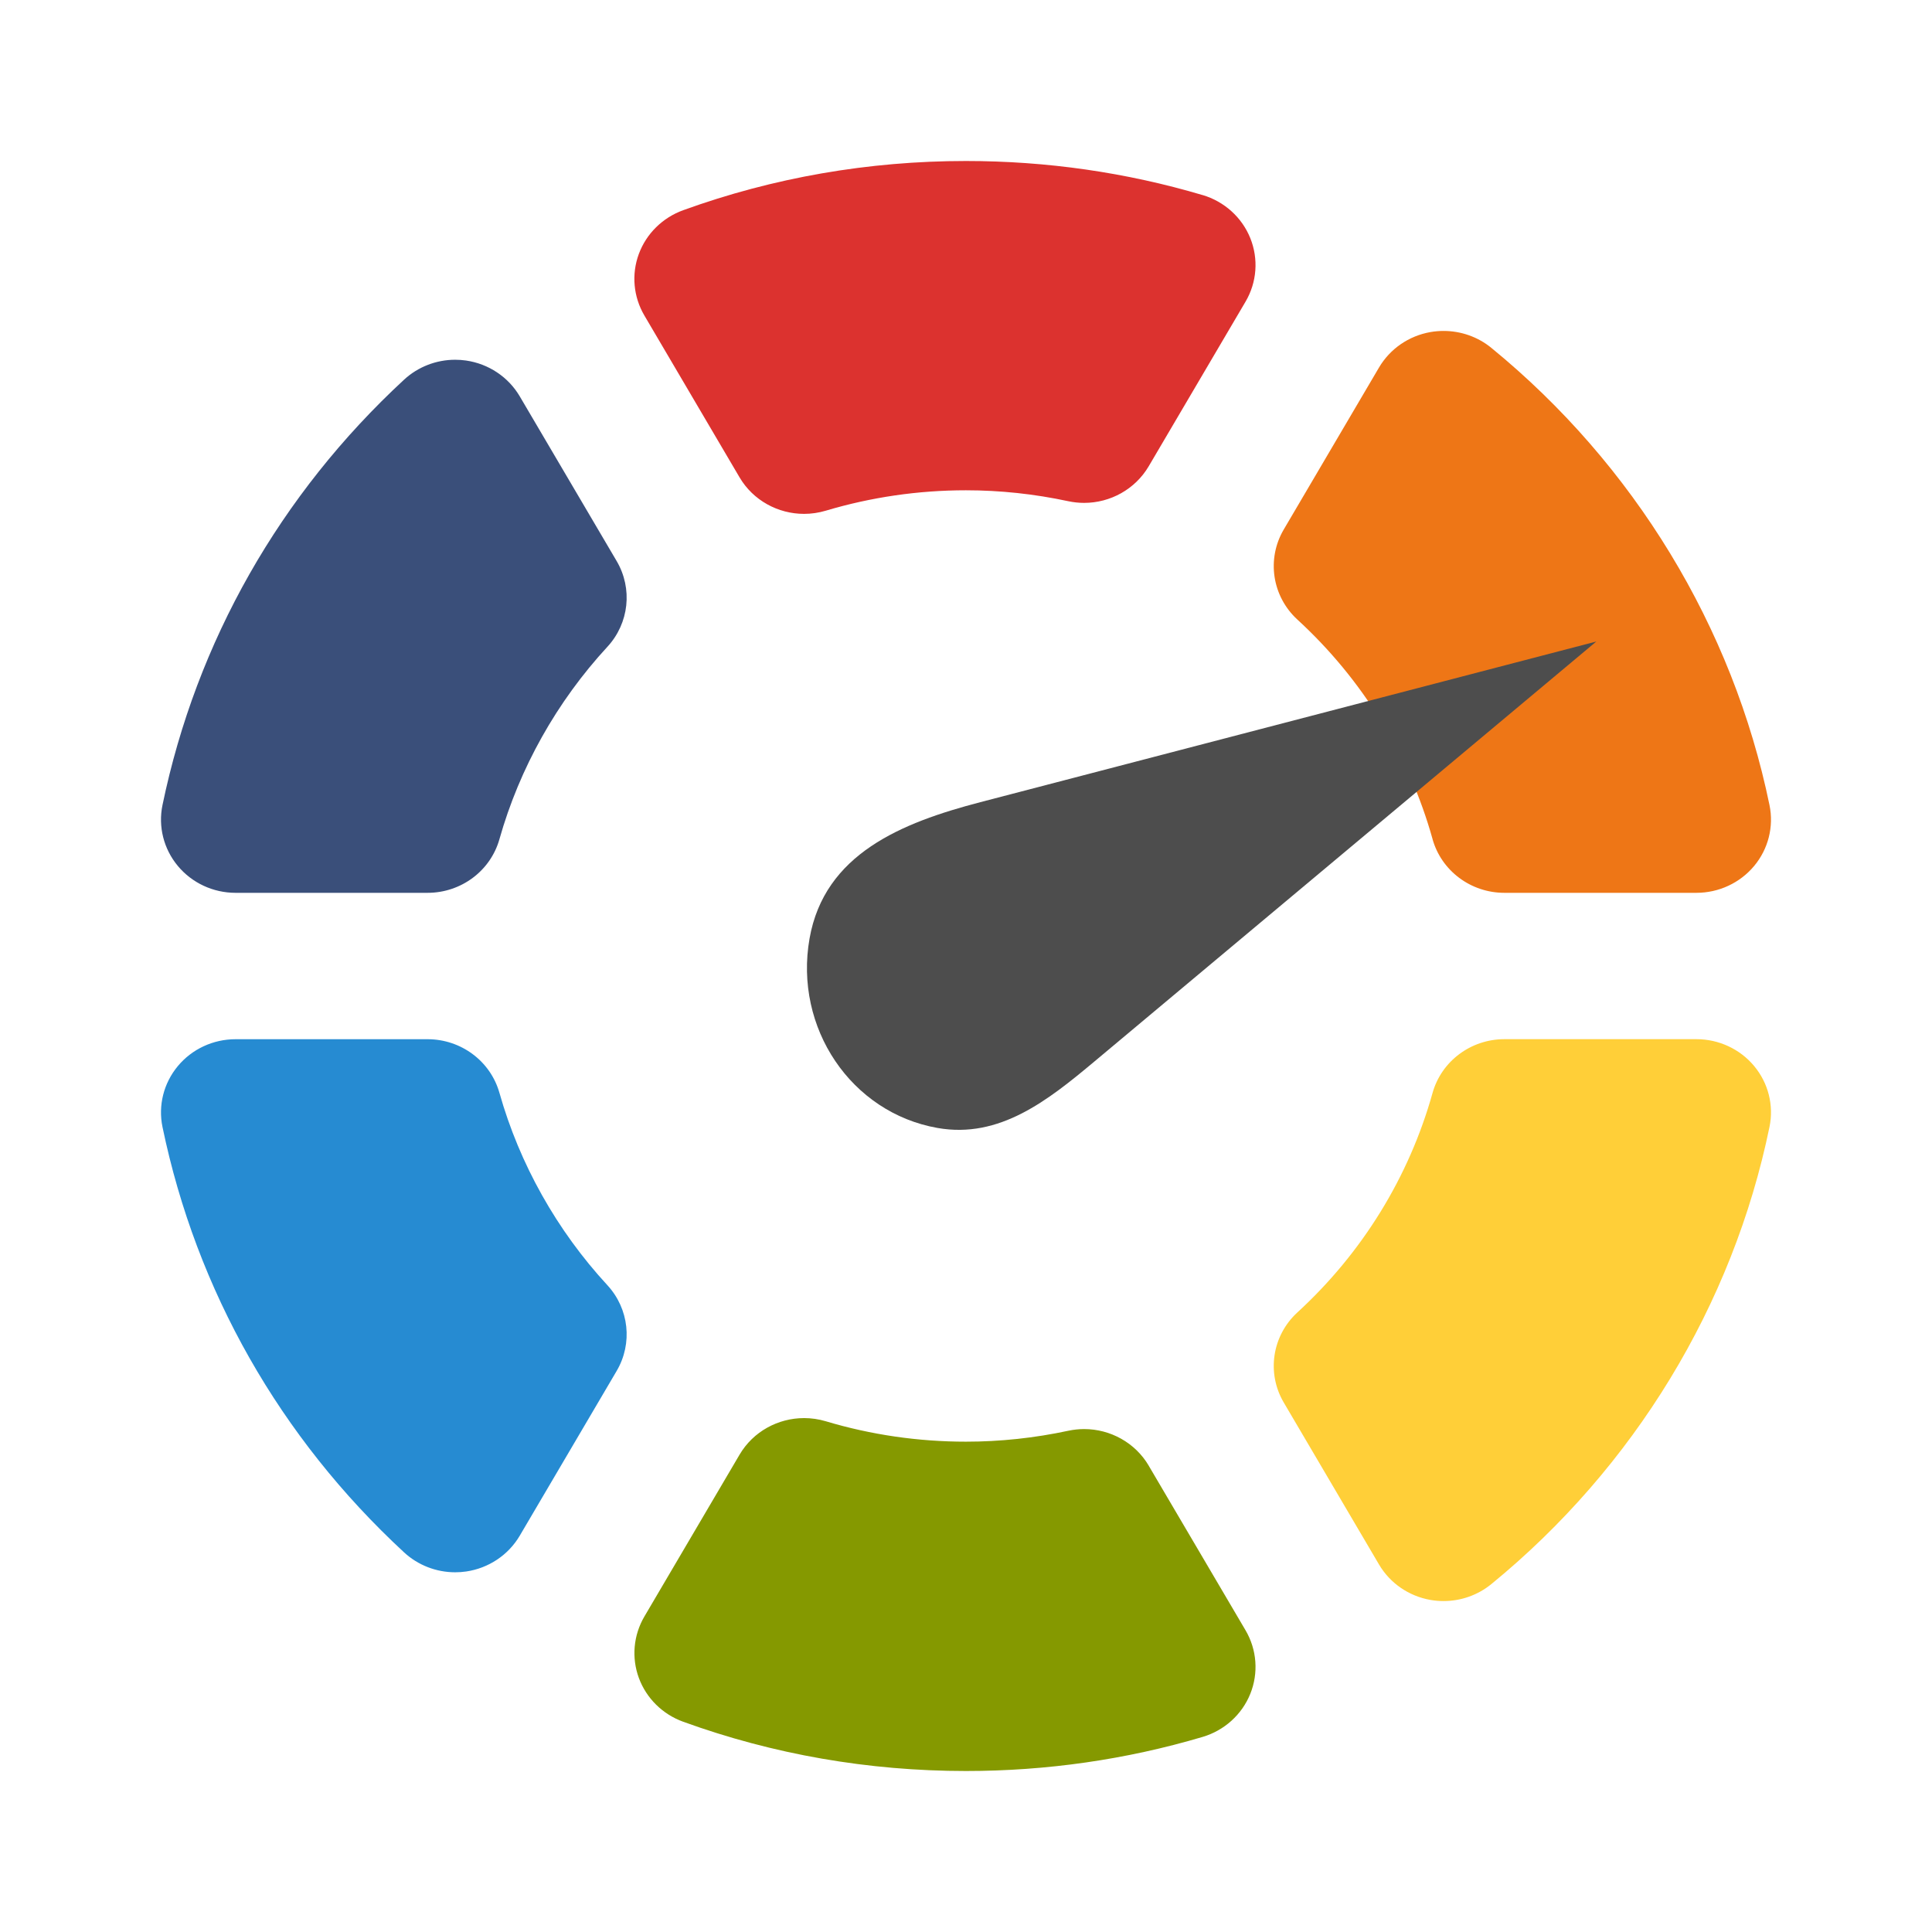
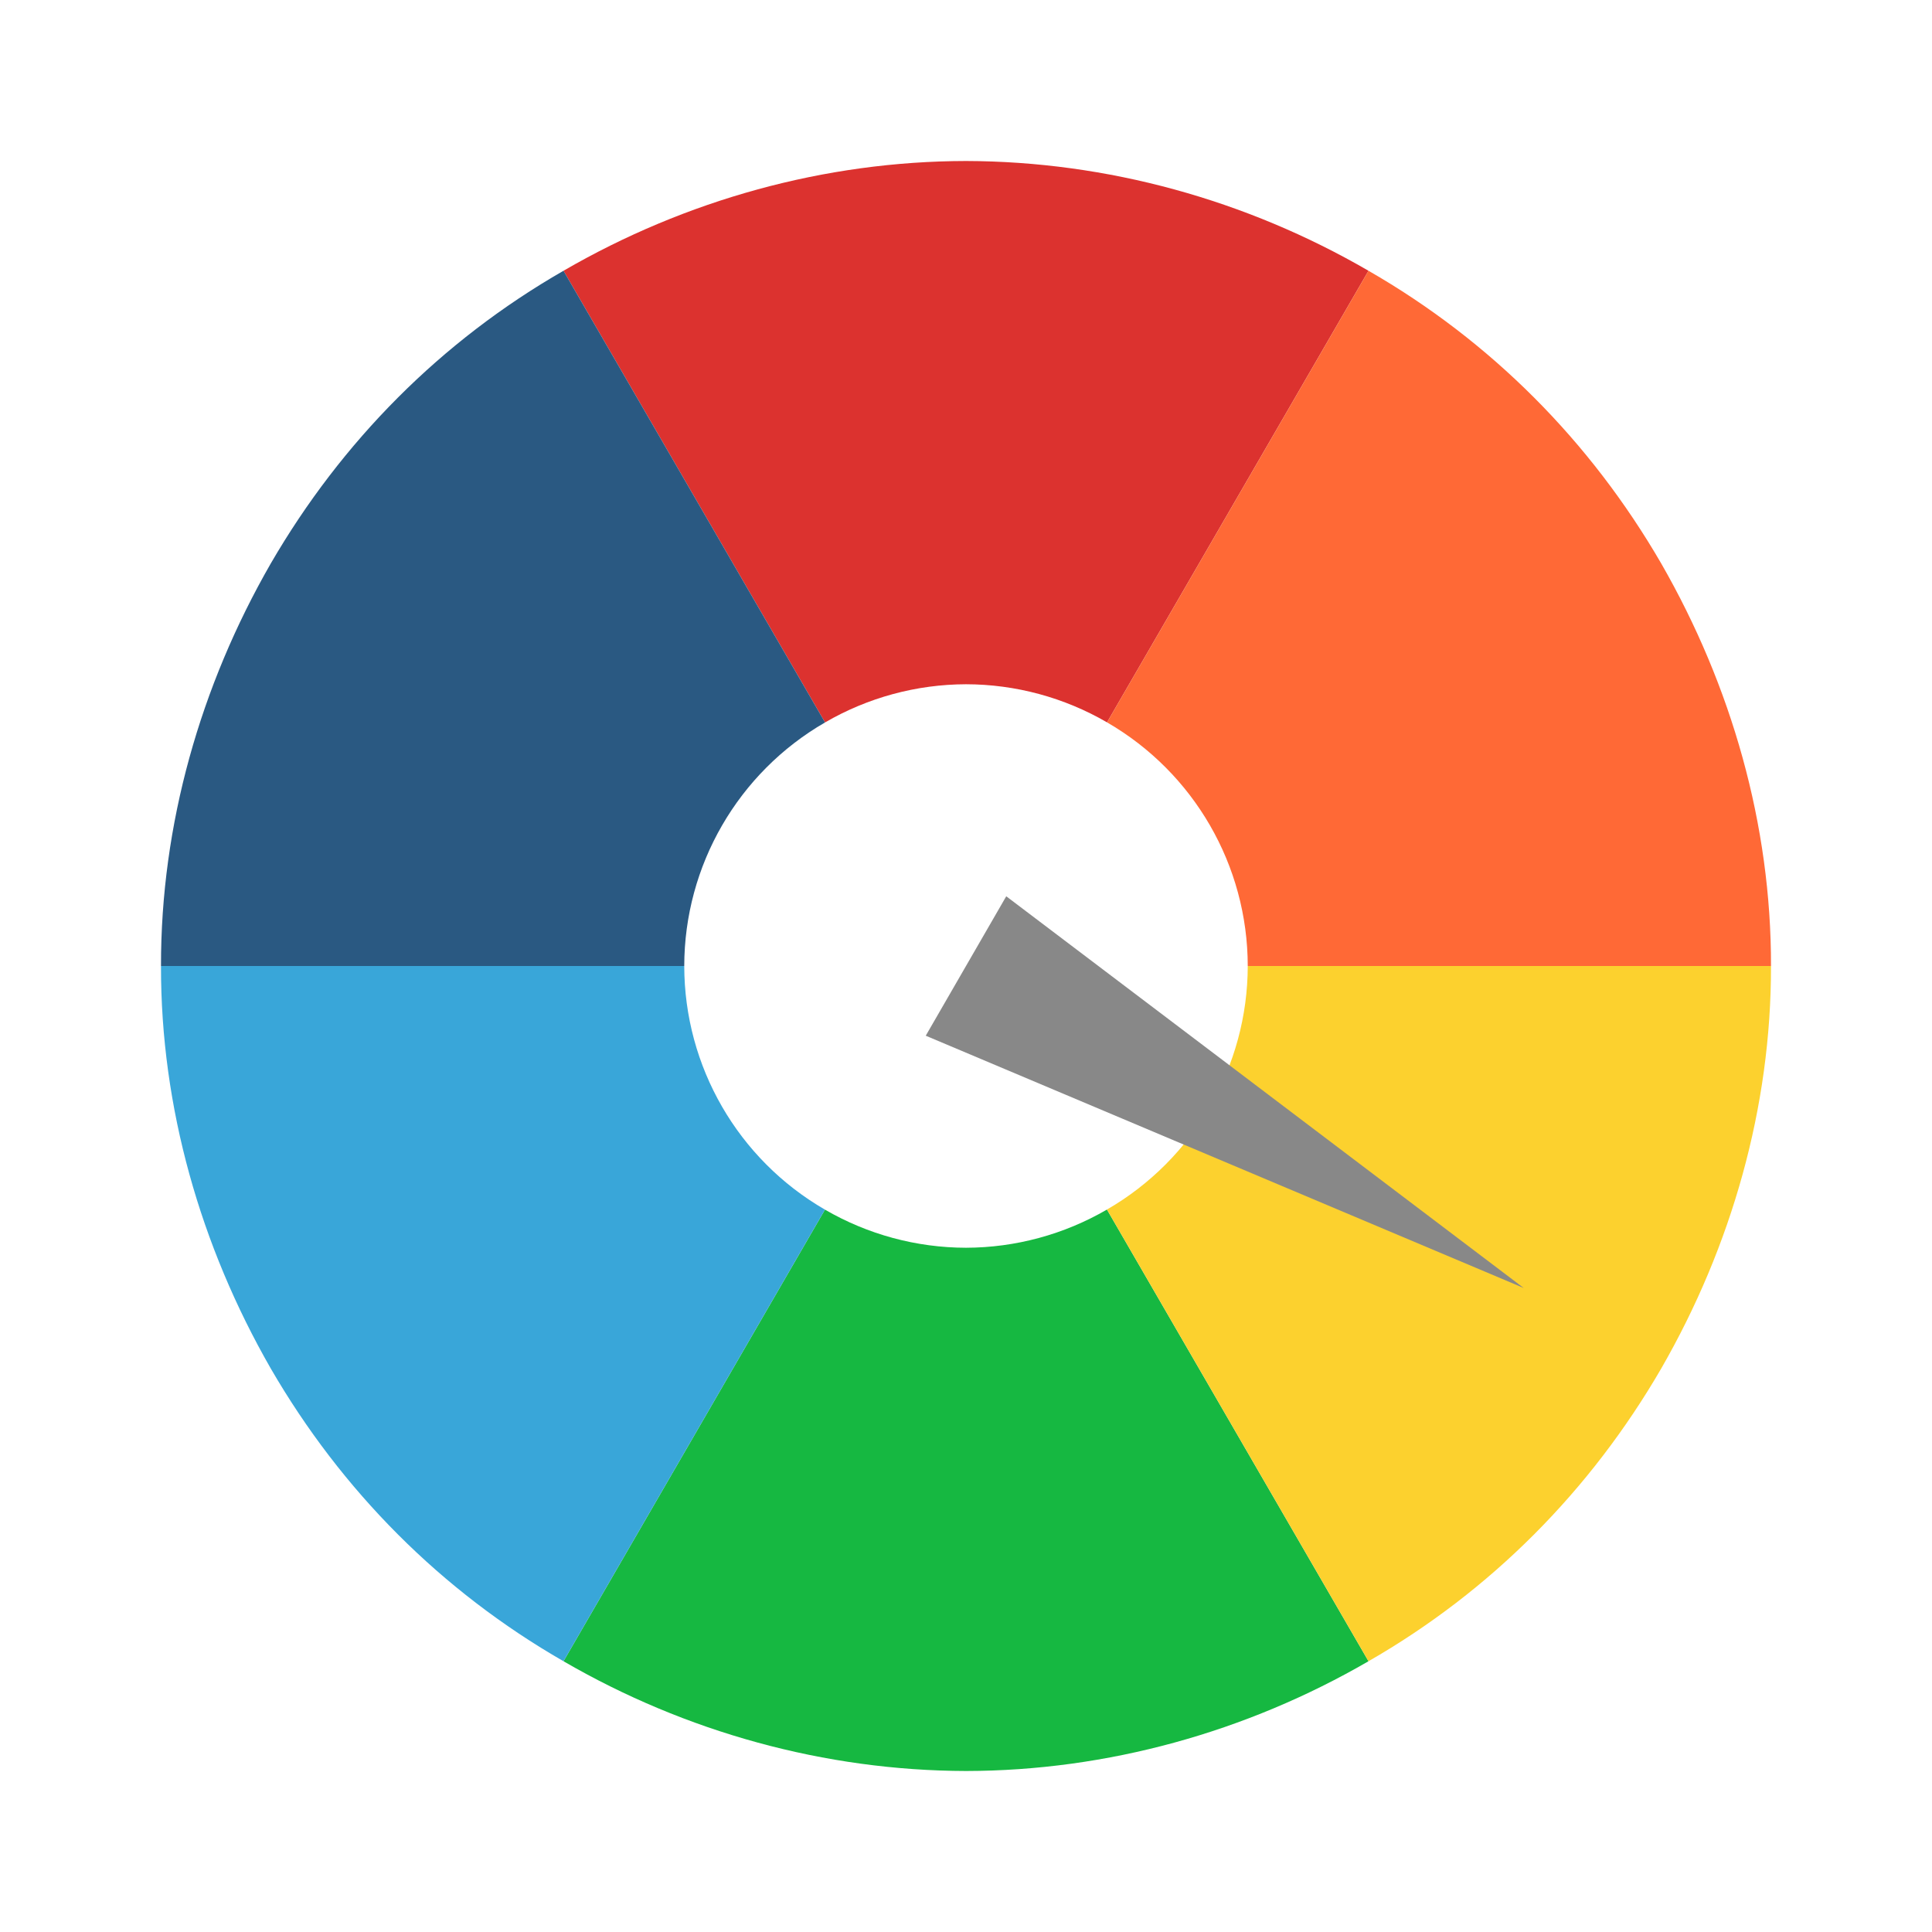
- <svg xmlns="http://www.w3.org/2000/svg" version="1.1" id="svg2" height="48" width="48">
+ <svg xmlns="http://www.w3.org/2000/svg" width="48" height="48" id="svg2" version="1.1">
  <defs id="defs4" />
-   <g id="layer1" transform="translate(0,-1004.362)" />
-   <g id="g2036" transform="matrix(1.1,0,0,0.44444,95.08106,-207.6075)">
-     <g id="g3712" style="opacity:0.4" transform="matrix(1.0526,0,0,1.2857,-1.2632,-13.429)" />
+   <g id="layer1" transform="translate(-94,-763.8622)">
+     <path style="opacity:1;fill:#dc322f;fill-opacity:1;fill-rule:nonzero;stroke:none;stroke-width:12;stroke-linecap:square;stroke-linejoin:round;stroke-miterlimit:4;stroke-dasharray:none;stroke-dashoffset:0;stroke-opacity:1" d="M 24 4 C 20.491 4.006 17.036 4.967 14 6.727 L 20.498 17.949 A 7 7 0 0 1 24 17 A 7 7 0 0 1 27.504 17.947 L 34 6.727 C 30.965 4.966 27.508 4.009 24 4 z " transform="translate(94,763.8622)" id="path4338-7" />
+     <path style="opacity:1;fill:#ff6936;fill-opacity:1;fill-rule:nonzero;stroke:none;stroke-width:12;stroke-linecap:square;stroke-linejoin:round;stroke-miterlimit:4;stroke-dasharray:none;stroke-dashoffset:0;stroke-opacity:1" d="M 34 6.727 L 27.504 17.947 A 7 7 0 0 1 31 24 L 44 24 C 44.007 20.492 43.02 17.043 41.273 14 C 39.513 10.964 37.042 8.476 34 6.727 z " transform="translate(94,763.8622)" id="path4338-7-2" />
+     <path style="opacity:1;fill:#2a5982;fill-opacity:1;fill-rule:nonzero;stroke:none;stroke-width:12;stroke-linecap:square;stroke-linejoin:round;stroke-miterlimit:4;stroke-dasharray:none;stroke-dashoffset:0;stroke-opacity:1" d="M 14 6.727 C 10.958 8.474 8.488 10.966 6.727 14 C 4.978 17.042 3.994 20.491 4 24 L 17 24 A 7 7 0 0 1 20.498 17.949 L 14 6.727 z " transform="translate(94,763.8622)" id="path4338-7-7" />
+     <path style="opacity:1;fill:#16b841;fill-opacity:1;fill-rule:nonzero;stroke:none;stroke-width:12;stroke-linecap:square;stroke-linejoin:round;stroke-miterlimit:4;stroke-dasharray:none;stroke-dashoffset:0;stroke-opacity:1" d="M 27.502 30.051 A 7 7 0 0 1 24 31 A 7 7 0 0 1 20.496 30.053 L 14 41.273 C 17.035 43.034 20.492 43.991 24 44 C 27.509 43.994 30.964 43.033 34 41.273 L 27.502 30.051 z " transform="translate(94,763.8622)" id="path4338-7-26" />
+     <path style="opacity:1;fill:#39a6d9;fill-opacity:1;fill-rule:nonzero;stroke:none;stroke-width:12;stroke-linecap:square;stroke-linejoin:round;stroke-miterlimit:4;stroke-dasharray:none;stroke-dashoffset:0;stroke-opacity:1" d="M 4 24 C 3.993 27.508 4.98 30.957 6.727 34 C 8.487 37.036 10.958 39.524 14 41.273 L 20.496 30.053 A 7 7 0 0 1 17 24 L 4 24 z " transform="translate(94,763.8622)" id="path4338-7-2-1" />
+     <path style="opacity:1;fill:#fcd12e;fill-opacity:1;fill-rule:nonzero;stroke:none;stroke-width:12;stroke-linecap:square;stroke-linejoin:round;stroke-miterlimit:4;stroke-dasharray:none;stroke-dashoffset:0;stroke-opacity:1" d="M 31 24 A 7 7 0 0 1 27.502 30.051 L 34 41.273 C 37.042 39.526 39.512 37.034 41.273 34 C 43.022 30.958 44.006 27.509 44 24 L 31 24 z " transform="translate(94,763.8622)" id="path4338-7-7-1" />
+     <path style="fill:#888888;fill-opacity:1" d="M 131.856,795.862 117,789.594 l 2,-3.464 z" id="path4420" />
  </g>
-   <g transform="translate(97.48106,-232.7185)" id="g3541" />
-   <g transform="translate(97.48106,-232.7185)" id="g3536" />
-   <g id="g4076" transform="translate(-605.5193,-817.9683)">
-     <g transform="translate(-926.6676,684.3845)" id="g4038" />
-   </g>
-   <path d="m 12.408,27.151 c -0.222,-0.787 -0.953,-1.332 -1.785,-1.332 l -4.771,0 c -0.556,0 -1.083,0.245 -1.434,0.668 -0.352,0.423 -0.492,0.978 -0.381,1.513 0.843,4.063 2.919,7.717 6.002,10.568 0.346,0.32 0.801,0.495 1.27,0.495 0.089,0 0.179,-0.006 0.269,-0.019 0.56,-0.081 1.052,-0.409 1.335,-0.89 L 15.321,34.06 c 0.402,-0.684 0.309,-1.544 -0.231,-2.13 -1.256,-1.361 -2.183,-3.013 -2.682,-4.78" style="fill:#268bd2;fill-opacity:1;fill-rule:nonzero;stroke:none" id="path28" />
-   <path d="M 28.54,36.414 C 28.204,35.844 27.587,35.505 26.936,35.505 c -0.131,0 -0.264,0.014 -0.396,0.042 -0.839,0.18 -1.694,0.271 -2.541,0.271 -1.185,0 -2.356,-0.17 -3.482,-0.507 -0.178,-0.053 -0.36,-0.079 -0.539,-0.079 -0.648,0 -1.267,0.335 -1.604,0.909 l -2.364,4.02 c -0.273,0.465 -0.323,1.023 -0.138,1.527 0.186,0.504 0.588,0.902 1.101,1.088 C 19.212,43.588 21.576,44 23.999,44 c 2.004,0 3.982,-0.284 5.877,-0.846 0.542,-0.16 0.979,-0.555 1.187,-1.071 0.208,-0.516 0.165,-1.098 -0.118,-1.579 l -2.406,-4.09" style="fill:#859900;fill-opacity:1;fill-rule:nonzero;stroke:none" id="path30" />
-   <path d="m 35.59,20.845 c 0.221,0.79 0.952,1.337 1.786,1.337 l 4.771,0 c 0.556,0 1.082,-0.245 1.434,-0.667 C 43.933,21.093 44.073,20.538 43.963,20.004 43.052,15.576 40.597,11.541 37.051,8.642 36.716,8.368 36.295,8.222 35.865,8.222 c -0.108,0 -0.217,0.009 -0.325,0.028 -0.538,0.094 -1.006,0.417 -1.279,0.881 l -2.367,4.025 c -0.43,0.732 -0.29,1.659 0.339,2.237 1.614,1.482 2.775,3.367 3.358,5.452" style="fill:#ee7616;fill-opacity:1;fill-rule:nonzero;stroke:none" id="path32" />
-   <path d="M 29.876,4.846 C 27.981,4.284 26.003,4 23.999,4 c -2.422,0 -4.787,0.412 -7.027,1.223 -0.512,0.186 -0.915,0.584 -1.101,1.088 -0.186,0.504 -0.135,1.062 0.138,1.527 l 2.364,4.02 c 0.337,0.574 0.956,0.909 1.604,0.909 0.179,0 0.361,-0.026 0.539,-0.079 1.126,-0.336 2.297,-0.507 3.482,-0.507 0.848,0 1.703,0.091 2.541,0.271 0.132,0.028 0.265,0.042 0.396,0.042 0.651,0 1.268,-0.339 1.604,-0.909 l 2.406,-4.09 c 0.283,-0.481 0.326,-1.062 0.118,-1.579 -0.208,-0.516 -0.646,-0.911 -1.187,-1.071" style="fill:#dc322f;fill-opacity:1;fill-rule:nonzero;stroke:none" id="path34" />
-   <path d="m 42.148,25.818 -4.771,0 c -0.834,0 -1.565,0.547 -1.786,1.337 -0.583,2.085 -1.744,3.971 -3.358,5.452 -0.629,0.578 -0.769,1.505 -0.339,2.237 l 2.367,4.025 c 0.273,0.465 0.741,0.787 1.279,0.881 0.108,0.019 0.217,0.028 0.325,0.028 0.43,0 0.85,-0.147 1.186,-0.421 C 40.597,36.459 43.052,32.424 43.963,27.996 44.073,27.462 43.933,26.907 43.581,26.485 43.23,26.063 42.703,25.818 42.148,25.818" style="fill:#ffcf38;fill-opacity:1;fill-rule:nonzero;stroke:none" id="path36" />
-   <path d="m 12.913,9.847 c -0.283,-0.481 -0.775,-0.809 -1.335,-0.89 -0.09,-0.013 -0.18,-0.019 -0.269,-0.019 -0.469,0 -0.924,0.175 -1.27,0.495 -3.083,2.851 -5.159,6.505 -6.002,10.568 -0.111,0.535 0.029,1.09 0.381,1.513 0.352,0.423 0.878,0.668 1.434,0.668 l 4.771,0 c 0.832,0 1.563,-0.545 1.785,-1.332 0.499,-1.766 1.426,-3.419 2.682,-4.78 0.54,-0.585 0.633,-1.446 0.231,-2.13 L 12.913,9.847" style="fill:#3a4f7a;fill-opacity:1;fill-rule:nonzero;stroke:none" id="path38" />
-   <path style="fill:#4d4d4d;stroke:none" d="m 39.66,15.938 -15.305,3.992 c -1.955,0.51 -3.871,1.284 -4.242,3.387 -0.391,2.22 1.034,4.329 3.18,4.707 1.54,0.272 2.743,-0.686 3.898,-1.652 z" id="polygon19" />
</svg>
